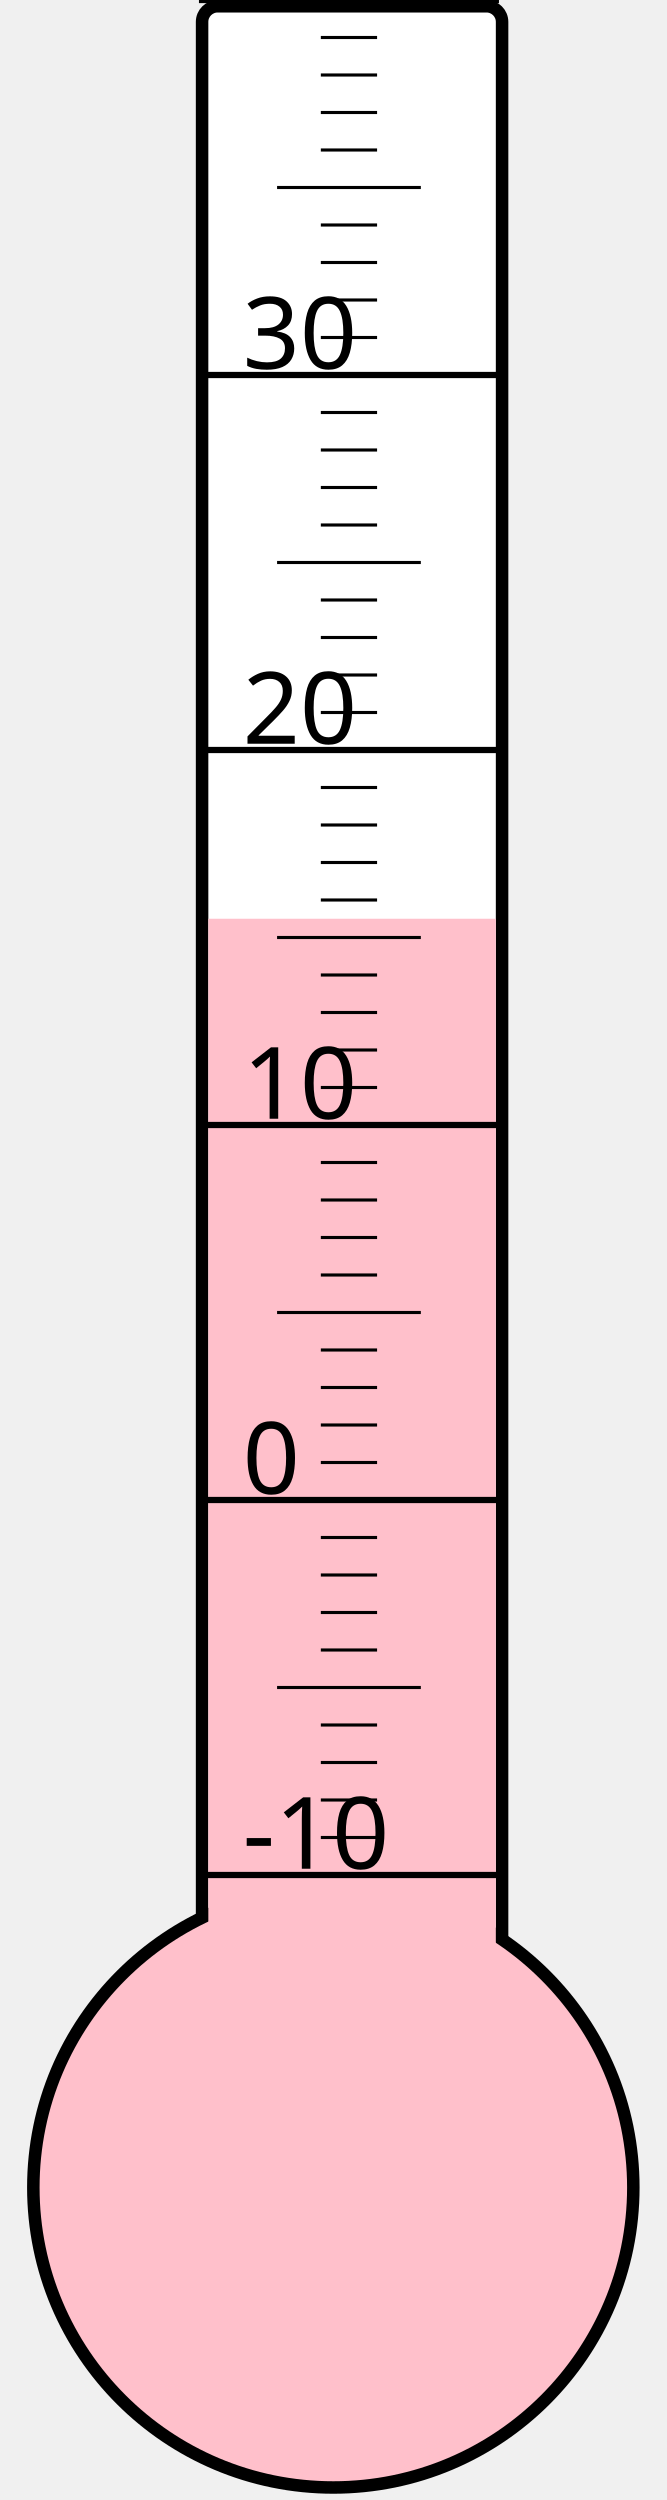
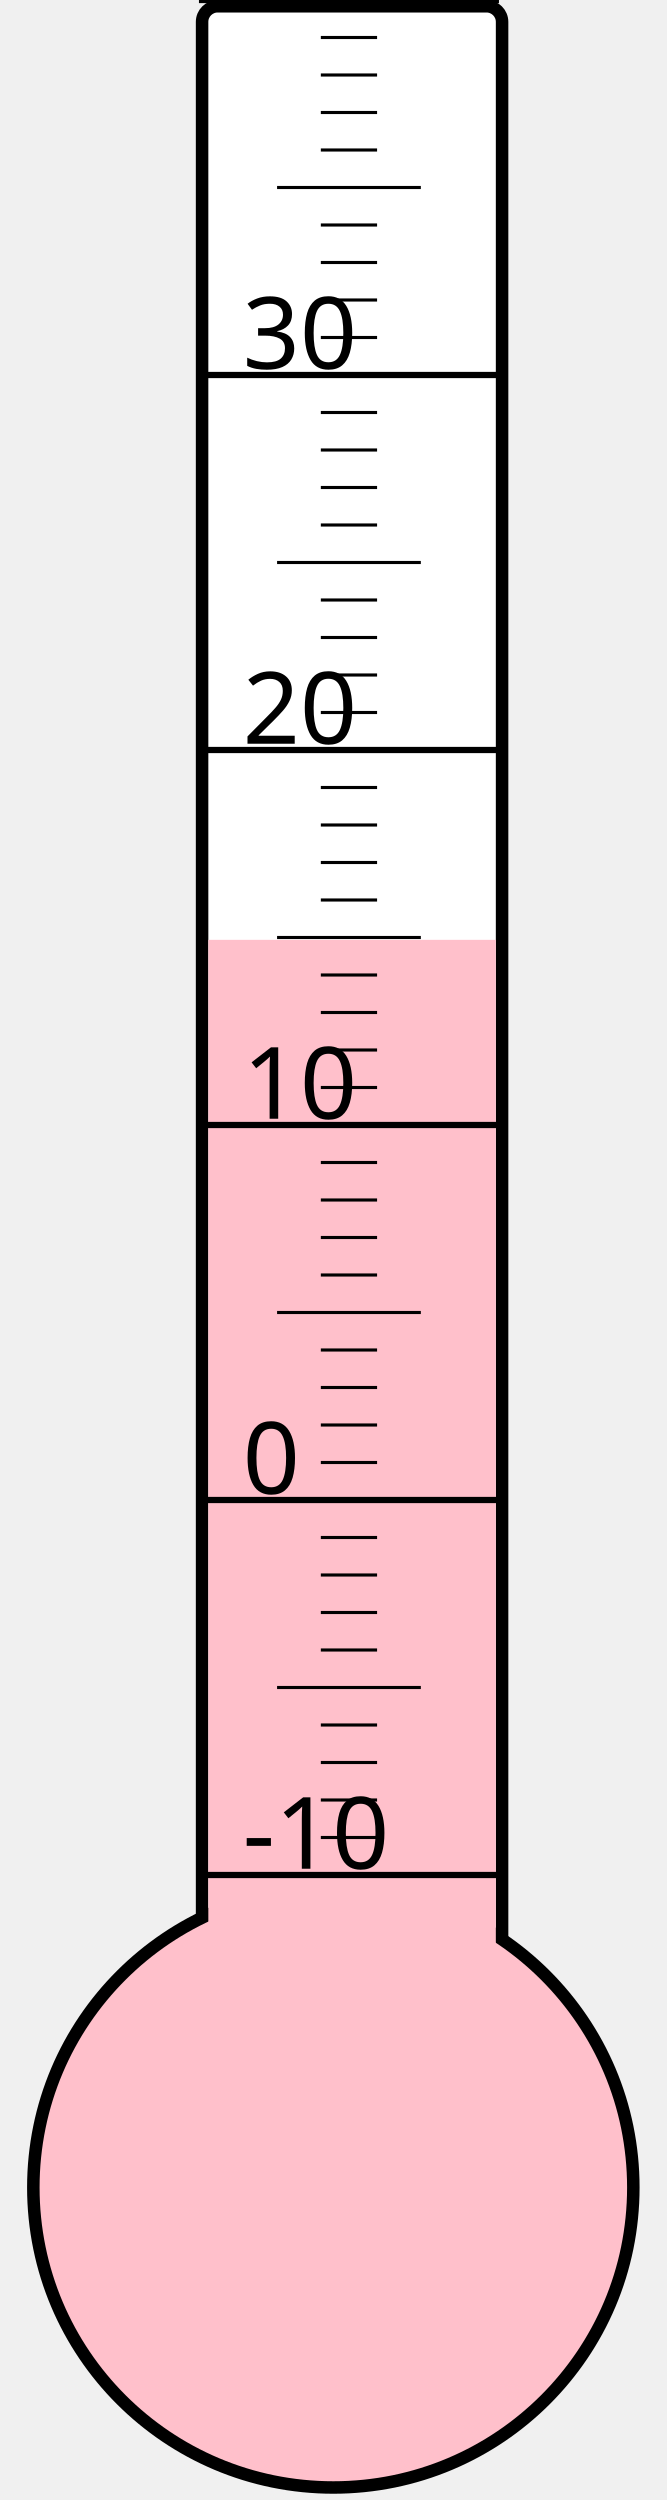
<svg xmlns="http://www.w3.org/2000/svg" width="40px" height="150px" viewBox="0 0 200 800">
  <rect width="200" height="800" x="0" y="0" style="fill: #ffffeb; fill-opacity: 0;" />
  <rect width="96" height="680" x="58" y="2" rx="5" ry="5" style="fill: white; fill-opacity: 1; stroke: black; stroke-width: 4;" />
  <circle cx="100" cy="700" r="96" style="fill: pink; stroke: black; stroke-width: 4;" />
-   <rect width="92" height="406.0" x="60" y="294.0" style="fill: pink; fill-opacity: 1; stroke-width: 0;" />
+   <rect width="92" height="399.25" x="60" y="300.75" style="fill: pink; fill-opacity: 1; stroke-width: 0;" />
  <text x="71" y="598" style="font-family: sans-serif; font-size: 24pt;">-10</text>
  <text x="71" y="478" style="font-family: sans-serif; font-size: 24pt;">0</text>
  <text x="71" y="358" style="font-family: sans-serif; font-size: 24pt;">10</text>
  <text x="71" y="238" style="font-family: sans-serif; font-size: 24pt;">20</text>
  <text x="71" y="118" style="font-family: sans-serif; font-size: 24pt;">30</text>
  <g style="stroke: black;">
    <line x1="57" y1="600" x2="153" y2="600" style="stroke-width: 2;" />
    <line x1="96" y1="588" x2="114" y2="588" style="stroke-width: 1;" />
    <line x1="96" y1="576" x2="114" y2="576" style="stroke-width: 1;" />
    <line x1="96" y1="564" x2="114" y2="564" style="stroke-width: 1;" />
    <line x1="96" y1="552" x2="114" y2="552" style="stroke-width: 1;" />
    <line x1="82" y1="540" x2="128" y2="540" style="stroke-width: 1;" />
    <line x1="96" y1="528" x2="114" y2="528" style="stroke-width: 1;" />
    <line x1="96" y1="516" x2="114" y2="516" style="stroke-width: 1;" />
    <line x1="96" y1="504" x2="114" y2="504" style="stroke-width: 1;" />
    <line x1="96" y1="492" x2="114" y2="492" style="stroke-width: 1;" />
    <line x1="57" y1="480" x2="153" y2="480" style="stroke-width: 2;" />
    <line x1="96" y1="468" x2="114" y2="468" style="stroke-width: 1;" />
    <line x1="96" y1="456" x2="114" y2="456" style="stroke-width: 1;" />
    <line x1="96" y1="444" x2="114" y2="444" style="stroke-width: 1;" />
    <line x1="96" y1="432" x2="114" y2="432" style="stroke-width: 1;" />
    <line x1="82" y1="420" x2="128" y2="420" style="stroke-width: 1;" />
    <line x1="96" y1="408" x2="114" y2="408" style="stroke-width: 1;" />
    <line x1="96" y1="396" x2="114" y2="396" style="stroke-width: 1;" />
    <line x1="96" y1="384" x2="114" y2="384" style="stroke-width: 1;" />
    <line x1="96" y1="372" x2="114" y2="372" style="stroke-width: 1;" />
    <line x1="57" y1="360" x2="153" y2="360" style="stroke-width: 2;" />
    <line x1="96" y1="348" x2="114" y2="348" style="stroke-width: 1;" />
    <line x1="96" y1="336" x2="114" y2="336" style="stroke-width: 1;" />
    <line x1="96" y1="324" x2="114" y2="324" style="stroke-width: 1;" />
    <line x1="96" y1="312" x2="114" y2="312" style="stroke-width: 1;" />
    <line x1="82" y1="300" x2="128" y2="300" style="stroke-width: 1;" />
    <line x1="96" y1="288" x2="114" y2="288" style="stroke-width: 1;" />
    <line x1="96" y1="276" x2="114" y2="276" style="stroke-width: 1;" />
    <line x1="96" y1="264" x2="114" y2="264" style="stroke-width: 1;" />
    <line x1="96" y1="252" x2="114" y2="252" style="stroke-width: 1;" />
    <line x1="57" y1="240" x2="153" y2="240" style="stroke-width: 2;" />
    <line x1="96" y1="228" x2="114" y2="228" style="stroke-width: 1;" />
    <line x1="96" y1="216" x2="114" y2="216" style="stroke-width: 1;" />
    <line x1="96" y1="204" x2="114" y2="204" style="stroke-width: 1;" />
    <line x1="96" y1="192" x2="114" y2="192" style="stroke-width: 1;" />
    <line x1="82" y1="180" x2="128" y2="180" style="stroke-width: 1;" />
    <line x1="96" y1="168" x2="114" y2="168" style="stroke-width: 1;" />
    <line x1="96" y1="156" x2="114" y2="156" style="stroke-width: 1;" />
    <line x1="96" y1="144" x2="114" y2="144" style="stroke-width: 1;" />
    <line x1="96" y1="132" x2="114" y2="132" style="stroke-width: 1;" />
    <line x1="57" y1="120" x2="153" y2="120" style="stroke-width: 2;" />
    <line x1="96" y1="108" x2="114" y2="108" style="stroke-width: 1;" />
    <line x1="96" y1="96" x2="114" y2="96" style="stroke-width: 1;" />
    <line x1="96" y1="84" x2="114" y2="84" style="stroke-width: 1;" />
    <line x1="96" y1="72" x2="114" y2="72" style="stroke-width: 1;" />
    <line x1="82" y1="60" x2="128" y2="60" style="stroke-width: 1;" />
    <line x1="96" y1="48" x2="114" y2="48" style="stroke-width: 1;" />
    <line x1="96" y1="36" x2="114" y2="36" style="stroke-width: 1;" />
    <line x1="96" y1="24" x2="114" y2="24" style="stroke-width: 1;" />
    <line x1="96" y1="12" x2="114" y2="12" style="stroke-width: 1;" />
    <line x1="57" y1="0" x2="153" y2="0" style="stroke-width: 2;" />
  </g>
</svg>
